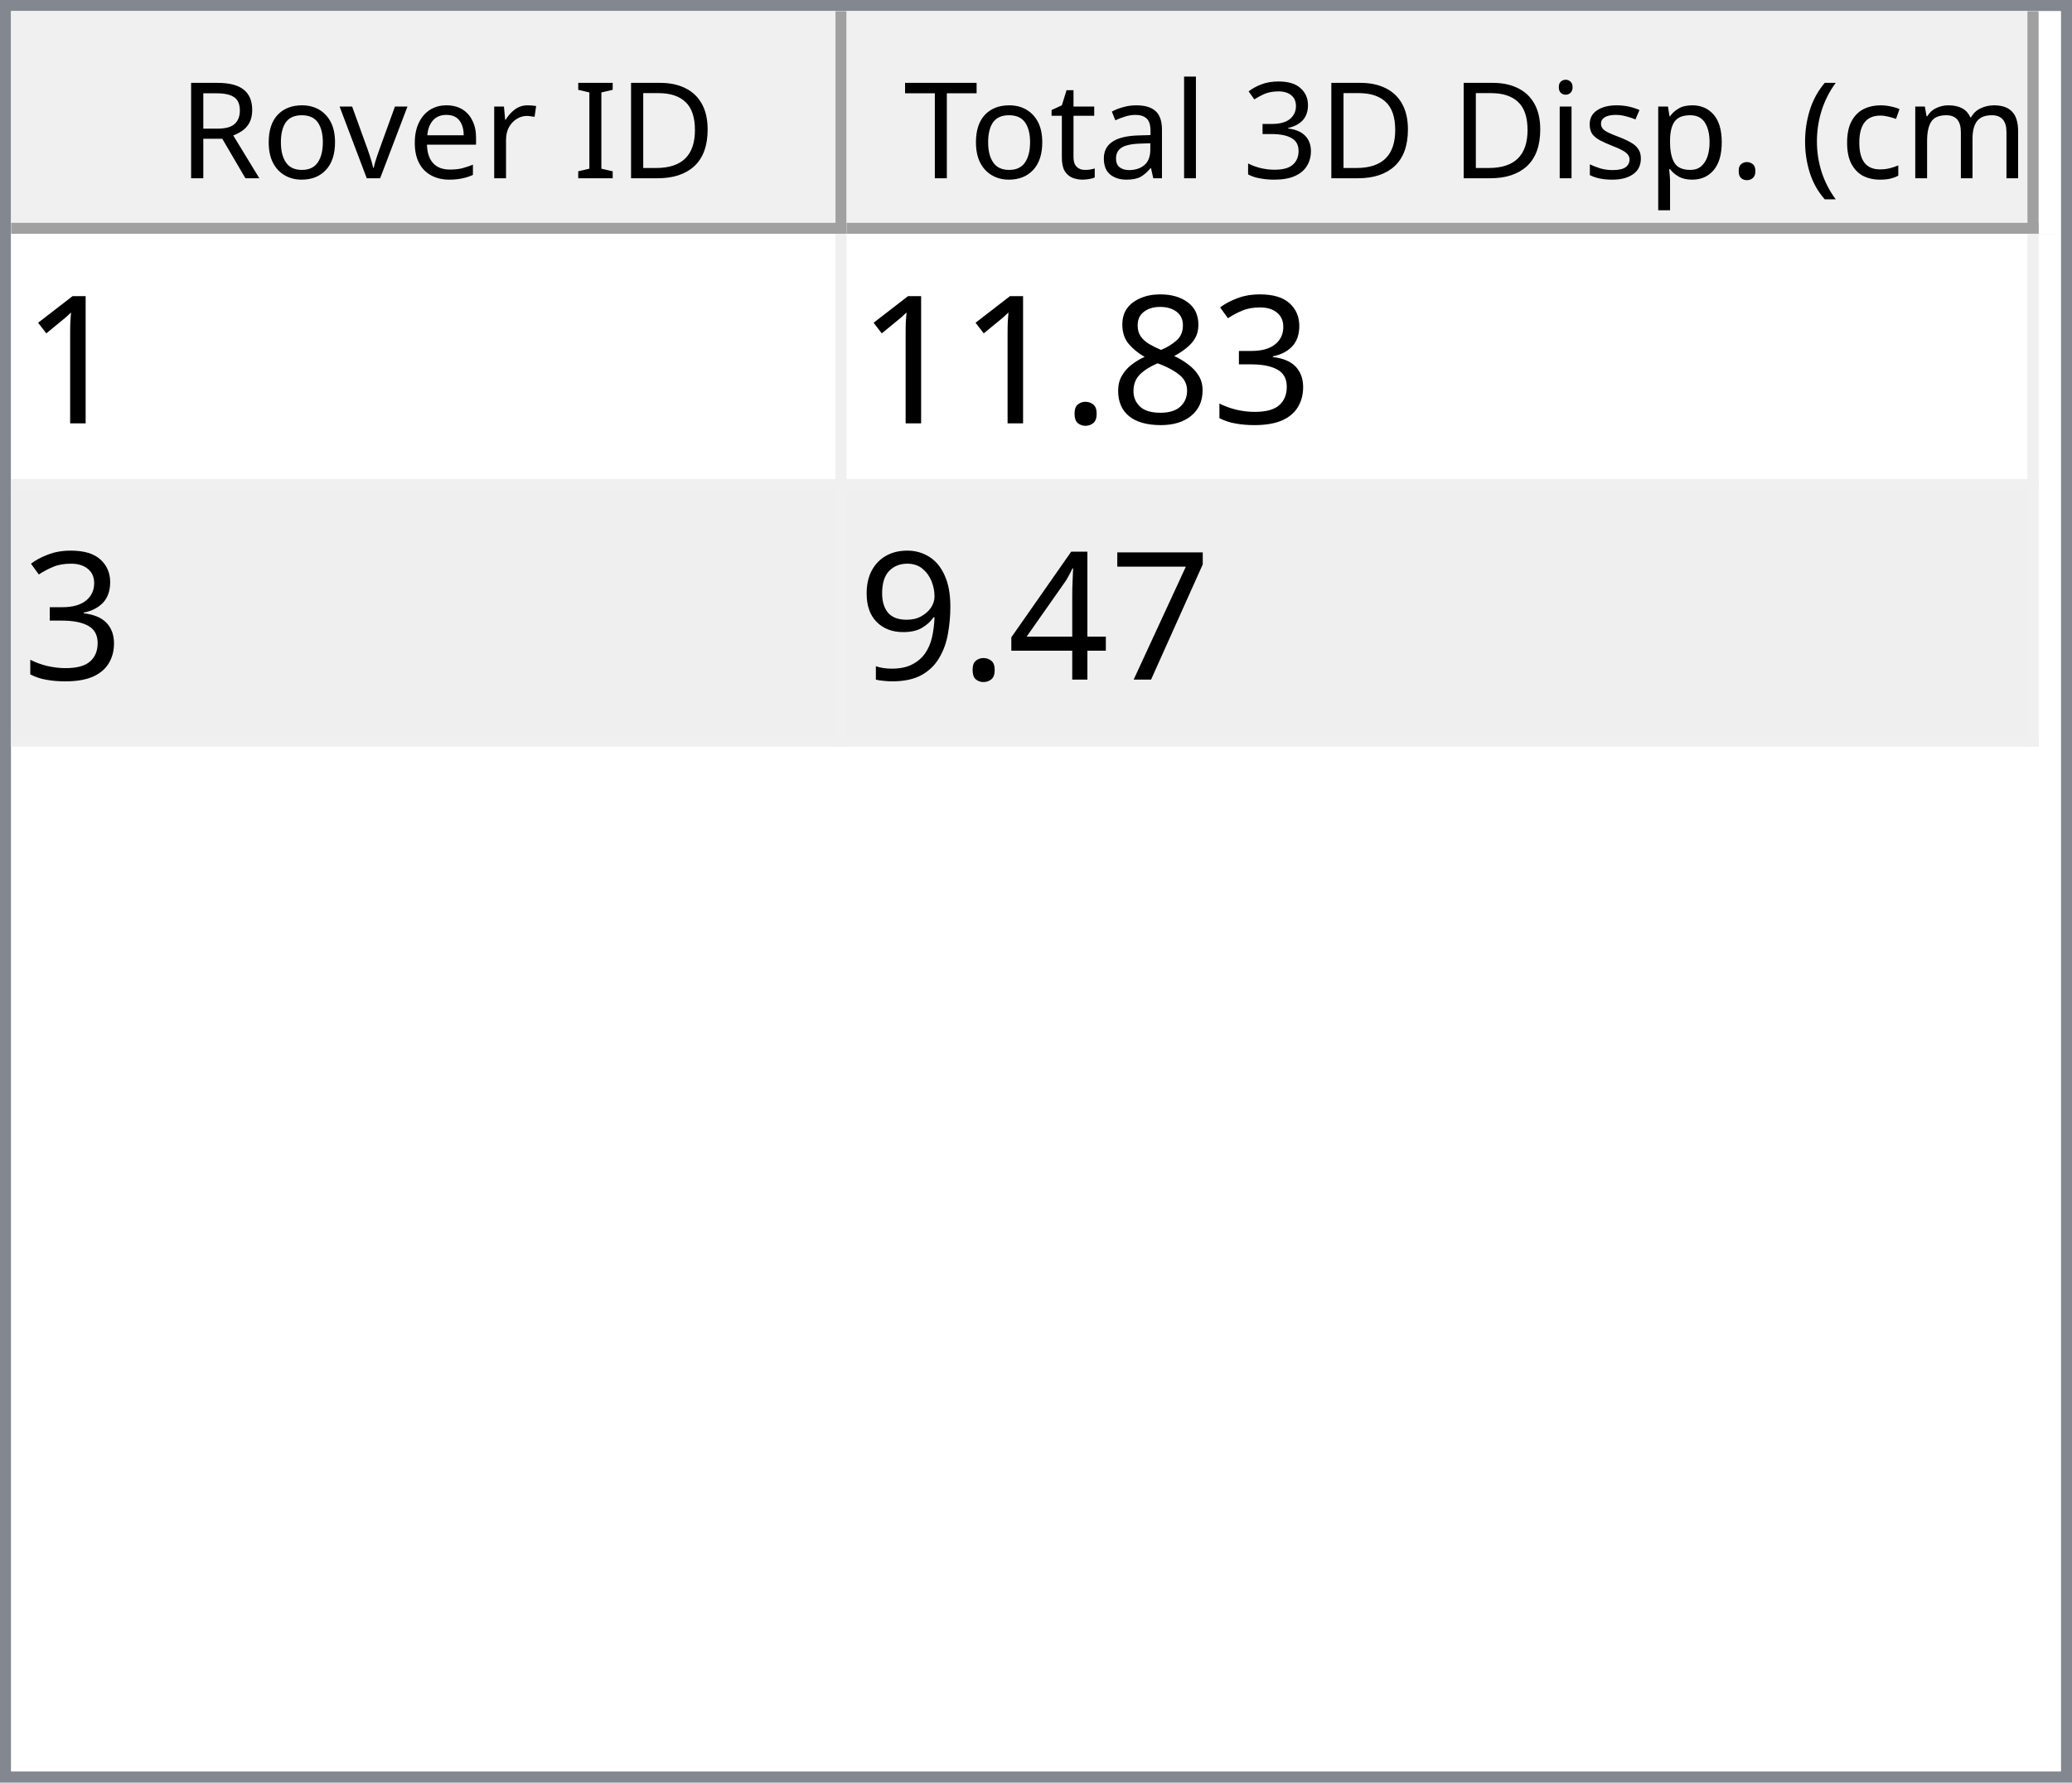
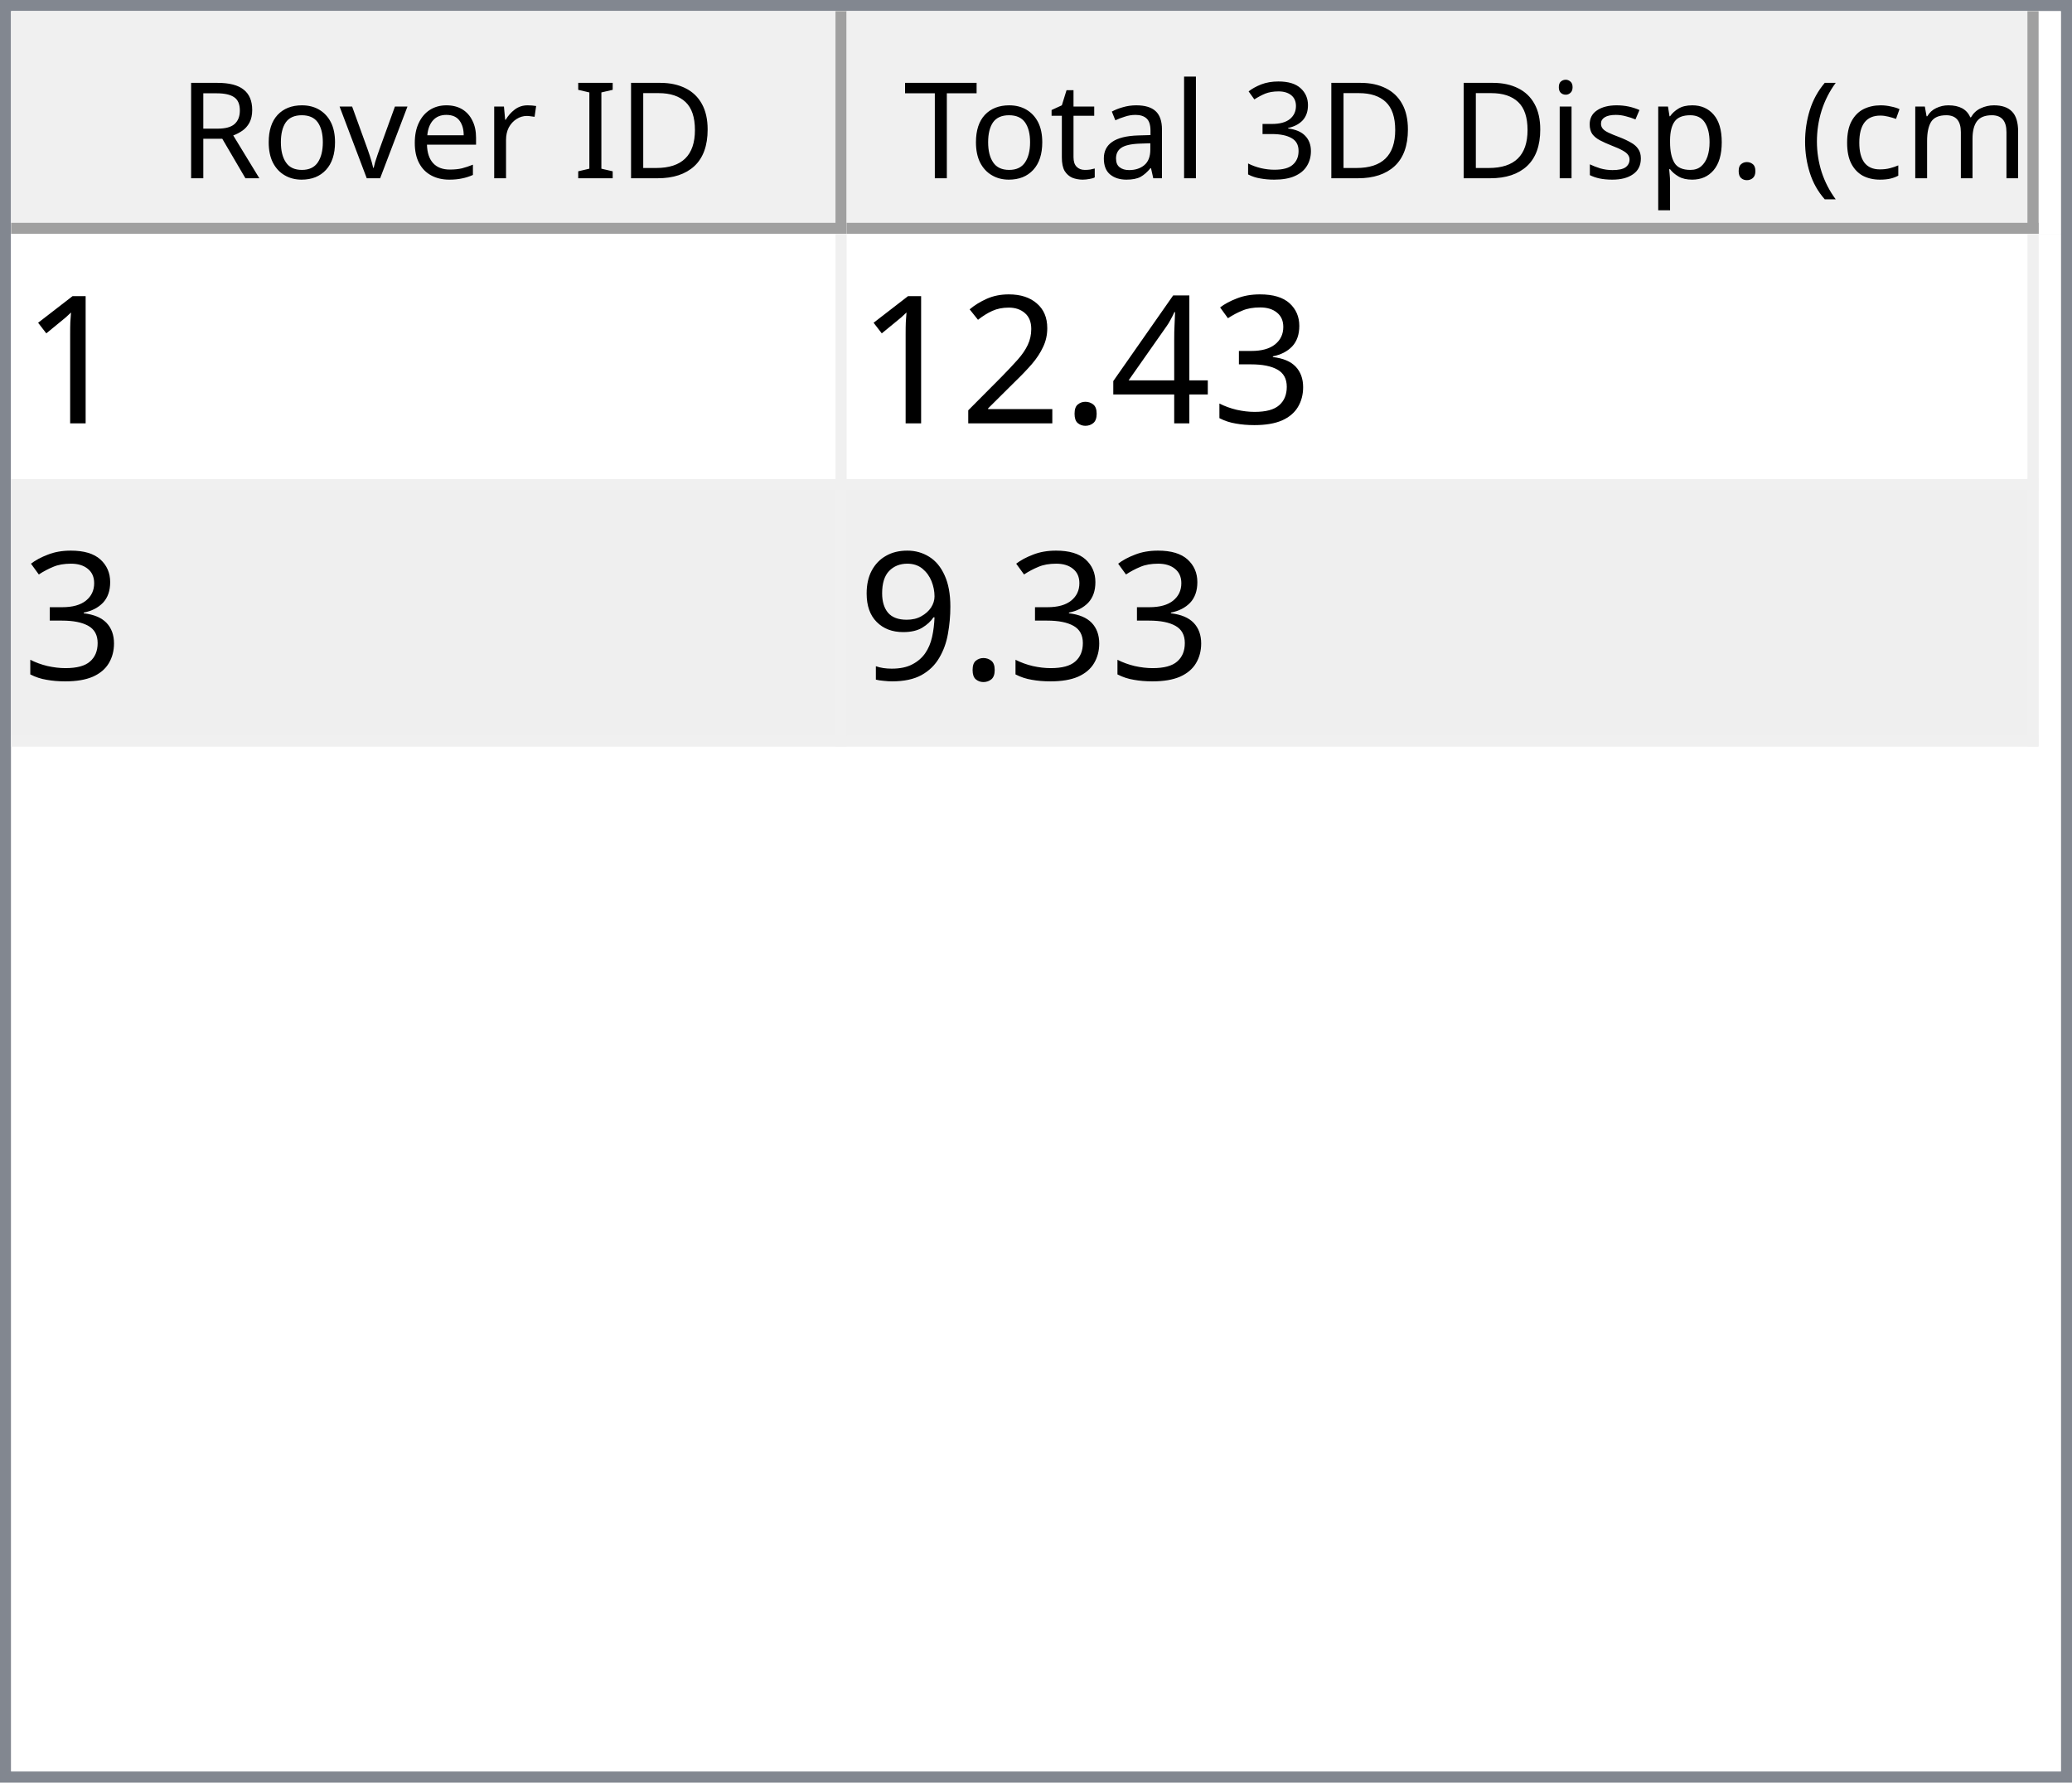
<svg xmlns="http://www.w3.org/2000/svg" style="fill-opacity:1; color-rendering:auto; color-interpolation:auto; text-rendering:auto; stroke:black; stroke-linecap:square; stroke-miterlimit:10; shape-rendering:auto; stroke-opacity:1; fill:black; stroke-dasharray:none; font-weight:normal; stroke-width:1; font-family:'Dialog'; font-style:normal; stroke-linejoin:miter; font-size:12px; stroke-dashoffset:0; image-rendering:auto;" width="186" height="160">
  <defs id="genericDefs" />
  <g>
    <defs id="defs1">
      <clipPath clipPathUnits="userSpaceOnUse" id="clipPath1">
        <path d="M0 0 L186 0 L186 160 L0 160 L0 0 Z" />
      </clipPath>
      <clipPath clipPathUnits="userSpaceOnUse" id="clipPath2">
        <path d="M0 0 L0 160 L186 160 L186 0 Z" />
      </clipPath>
      <clipPath clipPathUnits="userSpaceOnUse" id="clipPath3">
        <path d="M0 0 L0 20 L184 20 L184 0 Z" />
      </clipPath>
      <clipPath clipPathUnits="userSpaceOnUse" id="clipPath4">
        <path d="M0 0 L0 20 L75 20 L75 0 Z" />
      </clipPath>
      <clipPath clipPathUnits="userSpaceOnUse" id="clipPath5">
        <path d="M1 1 L1 19 L74 19 L74 1 Z" />
      </clipPath>
      <clipPath clipPathUnits="userSpaceOnUse" id="clipPath6">
        <path d="M0 0 L0 18 L73 18 L73 0 Z" />
      </clipPath>
      <clipPath clipPathUnits="userSpaceOnUse" id="clipPath7">
        <path d="M-0.5 -0.5 L-0.5 19.5 L74.5 19.5 L74.5 -0.5 Z" />
      </clipPath>
      <clipPath clipPathUnits="userSpaceOnUse" id="clipPath8">
        <path d="M0 0 L0 20 L107 20 L107 0 Z" />
      </clipPath>
      <clipPath clipPathUnits="userSpaceOnUse" id="clipPath9">
        <path d="M1 1 L1 19 L106 19 L106 1 Z" />
      </clipPath>
      <clipPath clipPathUnits="userSpaceOnUse" id="clipPath10">
        <path d="M0 0 L0 18 L105 18 L105 0 Z" />
      </clipPath>
      <clipPath clipPathUnits="userSpaceOnUse" id="clipPath11">
        <path d="M-0.5 -0.5 L-0.5 19.5 L106.5 19.5 L106.5 -0.5 Z" />
      </clipPath>
      <clipPath clipPathUnits="userSpaceOnUse" id="clipPath12">
        <path d="M0 0 L0 138 L184 138 L184 0 Z" />
      </clipPath>
      <clipPath clipPathUnits="userSpaceOnUse" id="clipPath13">
        <path d="M0 0 L0 46 L182 46 L182 0 Z" />
      </clipPath>
      <clipPath clipPathUnits="userSpaceOnUse" id="clipPath14">
        <path d="M-0.5 -0.5 L-0.5 45.5 L181.5 45.5 L181.5 -0.5 Z" />
      </clipPath>
      <clipPath clipPathUnits="userSpaceOnUse" id="clipPath15">
        <path d="M0 0 L0 22 L74 22 L74 0 Z" />
      </clipPath>
      <clipPath clipPathUnits="userSpaceOnUse" id="clipPath16">
        <path d="M0 0 L0 22 L106 22 L106 0 Z" />
      </clipPath>
      <font horiz-adv-x="64.551" id="font1">
        <font-face ascent="107.91" descent="25.098" units-per-em="100" style="font-style:normal; font-family:Segoe UI; font-weight:normal;" />
        <missing-glyph horiz-adv-x="64.551" d="M8.109 0 L8.109 68.266 L56.453 68.266 L56.453 0 L8.109 0 ZM15.328 7.234 L49.219 7.234 L49.219 61.031 L15.328 61.031 L15.328 7.234 Z" />
        <glyph unicode="D" horiz-adv-x="70.117" d="M9.188 0 L9.188 70.016 L28.516 70.016 Q65.531 70.016 65.531 35.891 Q65.531 19.672 55.25 9.836 Q44.969 0 27.734 0 L9.188 0 ZM17.391 62.594 L17.391 7.422 L27.828 7.422 Q41.609 7.422 49.273 14.797 Q56.938 22.172 56.938 35.688 Q56.938 62.594 28.328 62.594 L17.391 62.594 Z" />
        <glyph unicode="I" horiz-adv-x="26.611" d="M17.391 0 L9.188 0 L9.188 70.016 L17.391 70.016 L17.391 0 Z" />
        <glyph unicode=" " horiz-adv-x="27.393" d="" />
        <glyph unicode="r" horiz-adv-x="34.766" d="M34.188 41.891 Q32.078 43.5 28.125 43.5 Q23 43.5 19.555 38.672 Q16.109 33.844 16.109 25.484 L16.109 0 L8.109 0 L8.109 50 L16.109 50 L16.109 39.703 L16.312 39.703 Q18.016 44.969 21.531 47.922 Q25.047 50.875 29.391 50.875 Q32.516 50.875 34.188 50.203 L34.188 41.891 Z" />
        <glyph unicode="e" horiz-adv-x="52.295" d="M48.297 23 L12.984 23 Q13.188 14.656 17.484 10.109 Q21.781 5.562 29.297 5.562 Q37.75 5.562 44.828 11.141 L44.828 3.609 Q38.234 -1.172 27.391 -1.172 Q16.797 -1.172 10.742 5.641 Q4.688 12.453 4.688 24.812 Q4.688 36.469 11.305 43.82 Q17.922 51.172 27.734 51.172 Q37.547 51.172 42.922 44.828 Q48.297 38.484 48.297 27.203 L48.297 23 ZM40.094 29.781 Q40.047 36.719 36.75 40.578 Q33.453 44.438 27.594 44.438 Q21.922 44.438 17.969 40.383 Q14.016 36.328 13.094 29.781 L40.094 29.781 Z" />
        <glyph unicode="v" horiz-adv-x="47.9" d="M47.406 50 L27.484 0 L19.625 0 L0.688 50 L9.469 50 L22.172 13.672 Q23.578 9.672 23.922 6.688 L24.125 6.688 Q24.609 10.453 25.688 13.484 L38.969 50 L47.406 50 Z" />
        <glyph unicode="o" horiz-adv-x="58.594" d="M29 -1.172 Q17.922 -1.172 11.305 5.836 Q4.688 12.844 4.688 24.422 Q4.688 37.016 11.57 44.094 Q18.453 51.172 30.172 51.172 Q41.359 51.172 47.633 44.289 Q53.906 37.406 53.906 25.203 Q53.906 13.234 47.141 6.031 Q40.375 -1.172 29 -1.172 ZM29.594 44.438 Q21.875 44.438 17.383 39.188 Q12.891 33.938 12.891 24.703 Q12.891 15.828 17.43 10.695 Q21.969 5.562 29.594 5.562 Q37.359 5.562 41.531 10.594 Q45.703 15.625 45.703 24.906 Q45.703 34.281 41.531 39.359 Q37.359 44.438 29.594 44.438 Z" />
        <glyph unicode="R" horiz-adv-x="59.814" d="M59.375 0 L49.609 0 L37.891 19.625 Q36.281 22.359 34.766 24.289 Q33.25 26.219 31.664 27.438 Q30.078 28.656 28.25 29.219 Q26.422 29.781 24.125 29.781 L17.391 29.781 L17.391 0 L9.188 0 L9.188 70.016 L30.078 70.016 Q34.672 70.016 38.555 68.867 Q42.438 67.719 45.289 65.375 Q48.141 63.031 49.758 59.547 Q51.375 56.062 51.375 51.375 Q51.375 47.703 50.273 44.656 Q49.172 41.609 47.148 39.211 Q45.125 36.812 42.266 35.133 Q39.406 33.453 35.844 32.516 L35.844 32.328 Q37.594 31.547 38.891 30.547 Q40.188 29.547 41.359 28.18 Q42.531 26.812 43.68 25.078 Q44.828 23.344 46.234 21.047 L59.375 0 ZM17.391 62.594 L17.391 37.203 L28.516 37.203 Q31.594 37.203 34.203 38.133 Q36.812 39.062 38.719 40.797 Q40.625 42.531 41.703 45.047 Q42.781 47.562 42.781 50.688 Q42.781 56.297 39.141 59.445 Q35.5 62.594 28.609 62.594 L17.391 62.594 Z" />
        <glyph unicode=")" horiz-adv-x="30.176" d="M8.297 -15.922 L1.172 -15.922 Q16.406 2.344 16.406 26.812 Q16.406 51.469 1.078 70.016 L8.297 70.016 Q23.531 52.156 23.531 26.703 Q23.531 1.375 8.297 -15.922 Z" />
        <glyph unicode="m" horiz-adv-x="86.133" d="M79.109 0 L71.094 0 L71.094 28.719 Q71.094 37.016 68.531 40.727 Q65.969 44.438 59.906 44.438 Q54.781 44.438 51.195 39.75 Q47.609 35.062 47.609 28.516 L47.609 0 L39.594 0 L39.594 29.688 Q39.594 44.438 28.219 44.438 Q22.953 44.438 19.531 40.016 Q16.109 35.594 16.109 28.516 L16.109 0 L8.109 0 L8.109 50 L16.109 50 L16.109 42.094 L16.312 42.094 Q21.625 51.172 31.844 51.172 Q36.969 51.172 40.773 48.312 Q44.578 45.453 46 40.828 Q51.562 51.172 62.594 51.172 Q79.109 51.172 79.109 30.812 L79.109 0 Z" />
        <glyph unicode="c" horiz-adv-x="46.191" d="M42.188 2.297 Q36.422 -1.172 28.516 -1.172 Q17.828 -1.172 11.258 5.789 Q4.688 12.75 4.688 23.828 Q4.688 36.188 11.766 43.68 Q18.844 51.172 30.672 51.172 Q37.25 51.172 42.281 48.734 L42.281 40.531 Q36.719 44.438 30.375 44.438 Q22.703 44.438 17.797 38.945 Q12.891 33.453 12.891 24.516 Q12.891 15.719 17.508 10.641 Q22.125 5.562 29.891 5.562 Q36.422 5.562 42.188 9.906 L42.188 2.297 Z" />
        <glyph unicode="(" horiz-adv-x="30.176" d="M29.109 -15.922 L21.969 -15.922 Q6.844 1.375 6.844 26.703 Q6.844 52.156 21.969 70.016 L29.203 70.016 Q13.875 51.469 13.875 26.812 Q13.875 2.344 29.109 -15.922 Z" />
        <glyph unicode="." horiz-adv-x="21.68" d="M10.891 -1.078 Q8.641 -1.078 7.055 0.539 Q5.469 2.156 5.469 4.391 Q5.469 6.641 7.055 8.273 Q8.641 9.906 10.891 9.906 Q13.188 9.906 14.797 8.273 Q16.406 6.641 16.406 4.391 Q16.406 2.156 14.797 0.539 Q13.188 -1.078 10.891 -1.078 Z" />
        <glyph unicode="p" horiz-adv-x="58.789" d="M16.312 7.234 L16.109 7.234 L16.109 -23 L8.109 -23 L8.109 50 L16.109 50 L16.109 41.219 L16.312 41.219 Q22.219 51.172 33.594 51.172 Q43.266 51.172 48.688 44.461 Q54.109 37.75 54.109 26.469 Q54.109 13.922 48 6.375 Q41.891 -1.172 31.297 -1.172 Q21.578 -1.172 16.312 7.234 ZM16.109 27.391 L16.109 20.406 Q16.109 14.203 20.141 9.883 Q24.172 5.562 30.375 5.562 Q37.641 5.562 41.773 11.133 Q45.906 16.703 45.906 26.609 Q45.906 34.969 42.047 39.703 Q38.188 44.438 31.594 44.438 Q24.609 44.438 20.359 39.578 Q16.109 34.719 16.109 27.391 Z" />
        <glyph unicode="s" horiz-adv-x="42.432" d="M5.078 1.812 L5.078 10.406 Q11.625 5.562 19.484 5.562 Q30.031 5.562 30.031 12.594 Q30.031 14.594 29.125 15.992 Q28.219 17.391 26.68 18.461 Q25.141 19.531 23.07 20.383 Q21 21.234 18.609 22.172 Q15.281 23.484 12.766 24.828 Q10.25 26.172 8.57 27.859 Q6.891 29.547 6.031 31.695 Q5.172 33.844 5.172 36.719 Q5.172 40.234 6.789 42.945 Q8.406 45.656 11.086 47.484 Q13.766 49.312 17.211 50.242 Q20.656 51.172 24.312 51.172 Q30.812 51.172 35.938 48.922 L35.938 40.828 Q30.422 44.438 23.25 44.438 Q21 44.438 19.195 43.922 Q17.391 43.406 16.094 42.477 Q14.797 41.547 14.086 40.258 Q13.375 38.969 13.375 37.406 Q13.375 35.453 14.086 34.133 Q14.797 32.812 16.164 31.789 Q17.531 30.766 19.484 29.938 Q21.438 29.109 23.922 28.125 Q27.25 26.859 29.883 25.516 Q32.516 24.172 34.375 22.484 Q36.234 20.797 37.234 18.602 Q38.234 16.406 38.234 13.375 Q38.234 9.672 36.602 6.938 Q34.969 4.203 32.234 2.398 Q29.5 0.594 25.93 -0.289 Q22.359 -1.172 18.453 -1.172 Q10.75 -1.172 5.078 1.812 Z" />
        <glyph unicode="i" horiz-adv-x="24.219" d="M12.203 62.703 Q10.062 62.703 8.547 64.164 Q7.031 65.625 7.031 67.875 Q7.031 70.125 8.547 71.609 Q10.062 73.094 12.203 73.094 Q14.406 73.094 15.945 71.609 Q17.484 70.125 17.484 67.875 Q17.484 65.719 15.945 64.211 Q14.406 62.703 12.203 62.703 ZM16.109 0 L8.109 0 L8.109 50 L16.109 50 L16.109 0 Z" />
        <glyph unicode="3" horiz-adv-x="53.906" d="M46.531 19.828 Q46.531 15.094 44.75 11.211 Q42.969 7.328 39.719 4.57 Q36.469 1.812 31.93 0.297 Q27.391 -1.219 21.922 -1.219 Q11.922 -1.219 6 2.594 L6 11.188 Q13.094 5.609 22.219 5.609 Q25.875 5.609 28.828 6.539 Q31.781 7.469 33.906 9.227 Q36.031 10.984 37.18 13.477 Q38.328 15.969 38.328 19.094 Q38.328 32.812 18.797 32.812 L12.984 32.812 L12.984 39.594 L18.5 39.594 Q35.797 39.594 35.797 52.484 Q35.797 64.406 22.609 64.406 Q15.188 64.406 8.688 59.422 L8.688 67.188 Q15.375 71.188 24.609 71.188 Q29 71.188 32.57 69.969 Q36.141 68.75 38.68 66.555 Q41.219 64.359 42.609 61.281 Q44 58.203 44 54.5 Q44 40.672 30.031 36.719 L30.031 36.531 Q33.594 36.141 36.625 34.797 Q39.656 33.453 41.852 31.305 Q44.047 29.156 45.289 26.25 Q46.531 23.344 46.531 19.828 Z" />
        <glyph unicode="l" horiz-adv-x="24.219" d="M16.109 0 L8.109 0 L8.109 74.031 L16.109 74.031 L16.109 0 Z" />
        <glyph unicode="a" horiz-adv-x="50.879" d="M43.891 0 L35.891 0 L35.891 7.812 L35.688 7.812 Q30.469 -1.172 20.312 -1.172 Q12.844 -1.172 8.617 2.781 Q4.391 6.734 4.391 13.281 Q4.391 27.297 20.906 29.594 L35.891 31.688 Q35.891 44.438 25.594 44.438 Q16.547 44.438 9.281 38.281 L9.281 46.484 Q16.656 51.172 26.266 51.172 Q43.891 51.172 43.891 32.516 L43.891 0 ZM35.891 25.297 L23.828 23.641 Q18.266 22.859 15.43 20.875 Q12.594 18.891 12.594 13.875 Q12.594 10.203 15.211 7.883 Q17.828 5.562 22.172 5.562 Q28.125 5.562 32.008 9.742 Q35.891 13.922 35.891 20.312 L35.891 25.297 Z" />
        <glyph unicode="t" horiz-adv-x="33.887" d="M31.297 0.484 Q28.469 -1.078 23.828 -1.078 Q10.688 -1.078 10.688 13.578 L10.688 43.172 L2.094 43.172 L2.094 50 L10.688 50 L10.688 62.203 L18.703 64.797 L18.703 50 L31.297 50 L31.297 43.172 L18.703 43.172 L18.703 14.984 Q18.703 9.969 20.414 7.82 Q22.125 5.672 26.078 5.672 Q29.109 5.672 31.297 7.328 L31.297 0.484 Z" />
        <glyph unicode="T" horiz-adv-x="52.393" d="M50.594 62.594 L30.375 62.594 L30.375 0 L22.172 0 L22.172 62.594 L2 62.594 L2 70.016 L50.594 70.016 L50.594 62.594 Z" />
      </font>
      <font horiz-adv-x="75.0" id="font2">
        <font-face ascent="100.537" descent="21.973" units-per-em="100" style="font-style:normal; font-family:sans-serif; font-weight:normal;" />
        <missing-glyph horiz-adv-x="75.0" d="M12.5 0 L12.5 62.5 L62.5 62.5 L62.5 0 L12.5 0 ZM14.062 1.562 L60.938 1.562 L60.938 60.938 L14.062 60.938 L14.062 1.562 Z" />
        <glyph unicode="1" horiz-adv-x="55.615" d="M37.25 0 L28.469 0 L28.469 56 Q25.297 52.984 20.141 49.953 Q14.984 46.922 10.891 45.406 L10.891 53.906 Q18.266 57.375 23.781 62.305 Q29.297 67.234 31.594 71.875 L37.25 71.875 L37.25 0 Z" />
        <glyph unicode="3" horiz-adv-x="55.615" d="M4.203 18.891 L12.984 20.062 Q14.5 12.594 18.141 9.297 Q21.781 6 27 6 Q33.203 6 37.477 10.297 Q41.75 14.594 41.75 20.953 Q41.75 27 37.797 30.93 Q33.844 34.859 27.734 34.859 Q25.25 34.859 21.531 33.891 L22.516 41.609 Q23.391 41.5 23.922 41.5 Q29.547 41.5 34.039 44.43 Q38.531 47.359 38.531 53.469 Q38.531 58.297 35.258 61.477 Q31.984 64.656 26.812 64.656 Q21.688 64.656 18.266 61.43 Q14.844 58.203 13.875 51.766 L5.078 53.328 Q6.688 62.156 12.398 67.016 Q18.109 71.875 26.609 71.875 Q32.469 71.875 37.398 69.359 Q42.328 66.844 44.945 62.5 Q47.562 58.156 47.562 53.266 Q47.562 48.641 45.07 44.828 Q42.578 41.016 37.703 38.766 Q44.047 37.312 47.562 32.695 Q51.078 28.078 51.078 21.141 Q51.078 11.766 44.242 5.25 Q37.406 -1.266 26.953 -1.266 Q17.531 -1.266 11.305 4.352 Q5.078 9.969 4.203 18.891 Z" />
-         <glyph unicode="8" horiz-adv-x="55.615" d="M17.672 38.812 Q12.203 40.828 9.57 44.539 Q6.938 48.25 6.938 53.422 Q6.938 61.234 12.555 66.555 Q18.172 71.875 27.484 71.875 Q36.859 71.875 42.578 66.43 Q48.297 60.984 48.297 53.172 Q48.297 48.188 45.68 44.508 Q43.062 40.828 37.75 38.812 Q44.344 36.672 47.781 31.883 Q51.219 27.094 51.219 20.453 Q51.219 11.281 44.727 5.031 Q38.234 -1.219 27.641 -1.219 Q17.047 -1.219 10.547 5.055 Q4.047 11.328 4.047 20.703 Q4.047 27.688 7.594 32.398 Q11.141 37.109 17.672 38.812 ZM15.922 53.719 Q15.922 48.641 19.195 45.414 Q22.469 42.188 27.688 42.188 Q32.766 42.188 36.016 45.383 Q39.266 48.578 39.266 53.219 Q39.266 58.062 35.914 61.359 Q32.562 64.656 27.594 64.656 Q22.562 64.656 19.242 61.43 Q15.922 58.203 15.922 53.719 ZM13.094 20.656 Q13.094 16.891 14.875 13.375 Q16.656 9.859 20.172 7.93 Q23.688 6 27.734 6 Q34.031 6 38.133 10.055 Q42.234 14.109 42.234 20.359 Q42.234 26.703 38.016 30.859 Q33.797 35.016 27.438 35.016 Q21.234 35.016 17.164 30.914 Q13.094 26.812 13.094 20.656 Z" />
+         <glyph unicode="4" horiz-adv-x="55.615" d="M32.328 0 L32.328 17.141 L1.266 17.141 L1.266 25.203 L33.938 71.578 L41.109 71.578 L41.109 25.203 L50.781 25.203 L50.781 17.141 L41.109 17.141 L41.109 0 L32.328 0 ZM32.328 25.203 L32.328 57.469 L9.906 25.203 L32.328 25.203 Z" />
        <glyph unicode="." horiz-adv-x="27.783" d="M9.078 0 L9.078 10.016 L19.094 10.016 L19.094 0 L9.078 0 Z" />
-         <glyph unicode="7" horiz-adv-x="55.615" d="M4.734 62.203 L4.734 70.656 L51.078 70.656 L51.078 63.812 Q44.234 56.547 37.523 44.484 Q30.812 32.422 27.156 19.672 Q24.516 10.688 23.781 0 L14.75 0 Q14.891 8.453 18.062 20.414 Q21.234 32.375 27.172 43.484 Q33.109 54.594 39.797 62.203 L4.734 62.203 Z" />
-         <glyph unicode="4" horiz-adv-x="55.615" d="M32.328 0 L32.328 17.141 L1.266 17.141 L1.266 25.203 L33.938 71.578 L41.109 71.578 L41.109 25.203 L50.781 25.203 L50.781 17.141 L41.109 17.141 L41.109 0 L32.328 0 ZM32.328 25.203 L32.328 57.469 L9.906 25.203 L32.328 25.203 Z" />
+         <glyph unicode="2" horiz-adv-x="55.615" d="M50.344 8.453 L50.344 0 L3.031 0 Q2.938 3.172 4.047 6.109 Q5.859 10.938 9.836 15.625 Q13.812 20.312 21.344 26.469 Q33.016 36.031 37.117 41.625 Q41.219 47.219 41.219 52.203 Q41.219 57.422 37.477 61.008 Q33.734 64.594 27.734 64.594 Q21.391 64.594 17.578 60.789 Q13.766 56.984 13.719 50.25 L4.688 51.172 Q5.609 61.281 11.664 66.578 Q17.719 71.875 27.938 71.875 Q38.234 71.875 44.242 66.164 Q50.25 60.453 50.25 52 Q50.25 47.703 48.492 43.555 Q46.734 39.406 42.656 34.812 Q38.578 30.219 29.109 22.219 Q21.188 15.578 18.945 13.211 Q16.703 10.844 15.234 8.453 L50.344 8.453 Z" />
        <glyph unicode="9" horiz-adv-x="55.615" d="M5.469 16.547 L13.922 17.328 Q14.984 11.375 18.016 8.688 Q21.047 6 25.781 6 Q29.828 6 32.883 7.859 Q35.938 9.719 37.891 12.82 Q39.844 15.922 41.164 21.195 Q42.484 26.469 42.484 31.938 Q42.484 32.516 42.438 33.688 Q39.797 29.5 35.234 26.883 Q30.672 24.266 25.344 24.266 Q16.453 24.266 10.305 30.711 Q4.156 37.156 4.156 47.703 Q4.156 58.594 10.578 65.234 Q17 71.875 26.656 71.875 Q33.641 71.875 39.43 68.117 Q45.219 64.359 48.219 57.398 Q51.219 50.438 51.219 37.25 Q51.219 23.531 48.242 15.406 Q45.266 7.281 39.383 3.031 Q33.5 -1.219 25.594 -1.219 Q17.188 -1.219 11.867 3.445 Q6.547 8.109 5.469 16.547 ZM41.453 48.141 Q41.453 55.719 37.43 60.156 Q33.406 64.594 27.734 64.594 Q21.875 64.594 17.531 59.812 Q13.188 55.031 13.188 47.406 Q13.188 40.578 17.312 36.305 Q21.438 32.031 27.484 32.031 Q33.594 32.031 37.523 36.305 Q41.453 40.578 41.453 48.141 Z" />
      </font>
    </defs>
    <g style="fill:white; stroke:white;">
      <rect x="0" y="0" width="186" style="clip-path:url(#clipPath1); stroke:none;" height="160" />
    </g>
    <g style="fill:white; text-rendering:optimizeSpeed; color-rendering:optimizeSpeed; image-rendering:optimizeSpeed; shape-rendering:crispEdges; stroke:white; color-interpolation:sRGB;">
      <rect x="0" width="186" height="160" y="0" style="stroke:none;" />
      <path style="stroke:none;" d="M0 160 L186 160 L186 0 L0 0 Z" />
    </g>
    <g style="fill:rgb(240,240,240); font-family:'Segoe UI'; stroke:rgb(240,240,240);">
      <rect x="0" y="0" width="186" style="clip-path:url(#clipPath2); stroke:none;" height="160" />
    </g>
    <g style="fill:rgb(130,135,144); font-family:'Segoe UI'; stroke:rgb(130,135,144);">
      <path d="M0 0 L186 0 L186 160 L0 160 L0 0 ZM1 1 L185 1 L185 159 L1 159 L1 1 Z" style="fill-rule:evenodd; clip-path:url(#clipPath2); stroke:none;" />
    </g>
    <g style="fill:white; font-family:'Segoe UI'; stroke:white;" transform="translate(1,1)">
      <rect x="0" y="0" width="184" style="clip-path:url(#clipPath3); stroke:none;" height="20" />
    </g>
    <g style="fill:rgb(240,240,240); font-family:'Segoe UI'; stroke:rgb(240,240,240);" transform="translate(1,1)">
      <rect x="0" y="0" width="75" style="clip-path:url(#clipPath4); stroke:none;" height="20" />
    </g>
    <g style="font-family:'Segoe UI';" transform="translate(2,2)">
      <text x="14" xml:space="preserve" y="14" style="clip-path:url(#clipPath6); stroke:none;">Rover ID</text>
    </g>
    <g style="fill:rgb(160,160,160); font-family:'Segoe UI'; stroke:rgb(160,160,160); stroke-linejoin:bevel;" transform="translate(1.5,1.5)">
      <line x1="74" x2="74" y1="0" style="fill:none; clip-path:url(#clipPath7);" y2="19" />
    </g>
    <g style="fill:rgb(160,160,160); font-family:'Segoe UI'; stroke:rgb(160,160,160); stroke-linejoin:bevel;" transform="matrix(1,0,0,1,1,1) translate(0.5,0.5)">
      <line x1="0" x2="74" y1="19" style="fill:none; clip-path:url(#clipPath7);" y2="19" />
    </g>
    <g style="fill:rgb(240,240,240); font-family:'Segoe UI'; stroke:rgb(240,240,240);" transform="translate(76,1)">
      <rect x="0" y="0" width="107" style="clip-path:url(#clipPath8); stroke:none;" height="20" />
    </g>
    <g style="font-family:'Segoe UI';" transform="translate(77,2)">
      <text x="1" xml:space="preserve" y="14" style="clip-path:url(#clipPath10); stroke:none;"> Total 3D Disp. (cm)</text>
    </g>
    <g style="fill:rgb(160,160,160); font-family:'Segoe UI'; stroke:rgb(160,160,160); stroke-linejoin:bevel;" transform="translate(76.5,1.5)">
      <line x1="106" x2="106" y1="0" style="fill:none; clip-path:url(#clipPath11);" y2="19" />
    </g>
    <g style="fill:rgb(160,160,160); font-family:'Segoe UI'; stroke:rgb(160,160,160); stroke-linejoin:bevel;" transform="matrix(1,0,0,1,76,1) translate(0.5,0.5)">
      <line x1="0" x2="106" y1="19" style="fill:none; clip-path:url(#clipPath11);" y2="19" />
    </g>
    <g style="fill:white; font-family:'Segoe UI'; stroke:white;" transform="translate(1,21)">
      <rect x="0" y="0" width="184" style="clip-path:url(#clipPath12); stroke:none;" height="138" />
    </g>
    <g style="fill:rgb(240,240,240); font-size:16px; font-family:sans-serif; stroke:rgb(240,240,240);" transform="translate(1,21)">
      <rect x="0" y="0" width="182" style="clip-path:url(#clipPath13); stroke:none;" height="46" />
      <line transform="translate(0.5,0.5)" x1="0" x2="181" y1="22" style="clip-path:url(#clipPath14); fill:none; stroke-linejoin:bevel;" y2="22" />
    </g>
    <g transform="matrix(1,0,0,1,1,21) translate(0.5,0.5)" style="fill:rgb(240,240,240); font-size:16px; font-family:sans-serif; stroke:rgb(240,240,240); stroke-linejoin:bevel;">
      <line x1="0" x2="181" y1="45" style="fill:none; clip-path:url(#clipPath14);" y2="45" />
    </g>
    <g transform="matrix(1,0,0,1,1,21) translate(0.5,0.5)" style="fill:rgb(240,240,240); font-size:16px; font-family:sans-serif; stroke:rgb(240,240,240); stroke-linejoin:bevel;">
      <line x1="74" x2="74" y1="0" style="fill:none; clip-path:url(#clipPath14);" y2="45" />
    </g>
    <g transform="matrix(1,0,0,1,1,21) translate(0.5,0.5)" style="fill:rgb(240,240,240); font-size:16px; font-family:sans-serif; stroke:rgb(240,240,240); stroke-linejoin:bevel;">
      <line x1="181" x2="181" y1="0" style="fill:none; clip-path:url(#clipPath14);" y2="45" />
    </g>
    <g style="fill:white; font-size:16px; font-family:sans-serif; stroke:white;" transform="matrix(1,0,0,1,1,21)">
      <rect x="0" y="0" width="74" style="clip-path:url(#clipPath15); stroke:none;" height="22" />
      <text x="1" y="17" style="fill:black; clip-path:url(#clipPath15); stroke:none;" xml:space="preserve">1</text>
    </g>
    <g style="fill:white; font-size:16px; font-family:sans-serif; stroke:white;" transform="matrix(1,0,0,1,1,21) translate(75,0)">
      <rect x="0" y="0" width="106" style="clip-path:url(#clipPath16); stroke:none;" height="22" />
-       <text x="1" y="17" style="fill:black; clip-path:url(#clipPath16); stroke:none;" xml:space="preserve">11.83</text>
+       <text x="1" y="17" style="fill:black; clip-path:url(#clipPath16); stroke:none;" xml:space="preserve">12.43</text>
    </g>
    <g style="fill:rgb(239,239,239); font-size:16px; font-family:sans-serif; stroke:rgb(239,239,239);" transform="matrix(1,0,0,1,1,21) translate(0,23)">
      <rect x="0" y="0" width="74" style="clip-path:url(#clipPath15); stroke:none;" height="22" />
      <text x="1" y="17" style="fill:black; clip-path:url(#clipPath15); stroke:none;" xml:space="preserve">3</text>
    </g>
    <g style="fill:rgb(239,239,239); font-size:16px; font-family:sans-serif; stroke:rgb(239,239,239);" transform="matrix(1,0,0,1,1,21) translate(75,23)">
      <rect x="0" y="0" width="106" style="clip-path:url(#clipPath16); stroke:none;" height="22" />
-       <text x="1" y="17" style="fill:black; clip-path:url(#clipPath16); stroke:none;" xml:space="preserve">9.47</text>
+       <text x="1" y="17" style="fill:black; clip-path:url(#clipPath16); stroke:none;" xml:space="preserve">9.33</text>
    </g>
  </g>
</svg>
